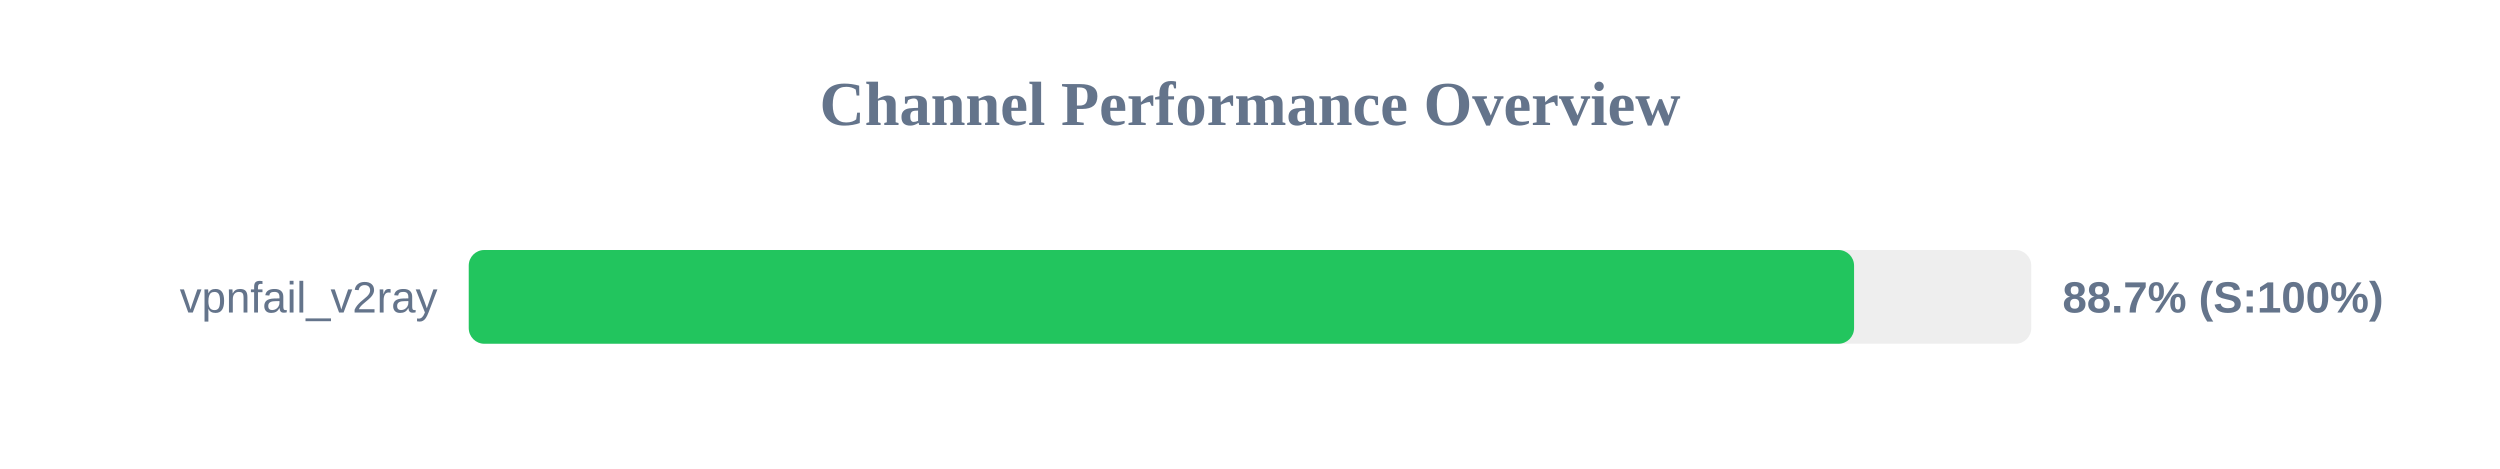
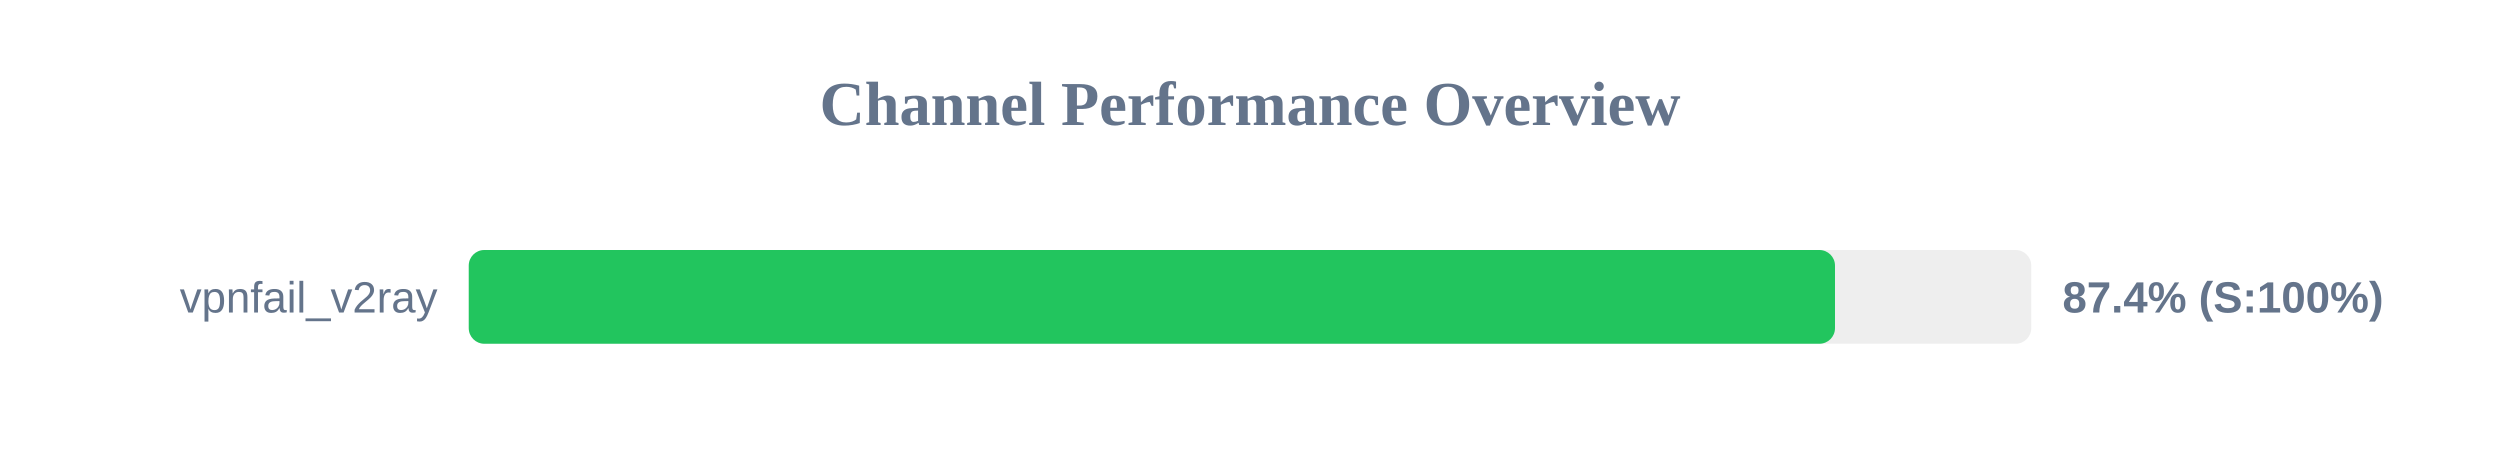
<svg xmlns="http://www.w3.org/2000/svg" width="800" height="150" version="1.1">
  <style>
        .row { font: 14px Arial; fill: #64748b; }
        .score { font: bold 14px Arial; fill: #64748b; }
    </style>
  <text x="400" y="40" text-anchor="middle" font-size="20px" font-weight="bold" fill="#64748b">Channel Performance Overview</text>
  <rect x="150" y="80" width="500" height="30" fill="#eee" rx="5" />
-   <rect x="150" y="80" width="443.3" height="30" fill="#22c55e" rx="5" />
+   <rect x="150" y="80" width="437.2" height="30" fill="#22c55e" rx="5" />
  <text x="140" y="100" text-anchor="end" class="row">vpnfail_v2ray</text>
-   <text x="660" y="100" text-anchor="start" class="score">88.7% (S:100%)</text>
+   <text x="660" y="100" text-anchor="start" class="score">87.4% (S:100%)</text>
</svg>
